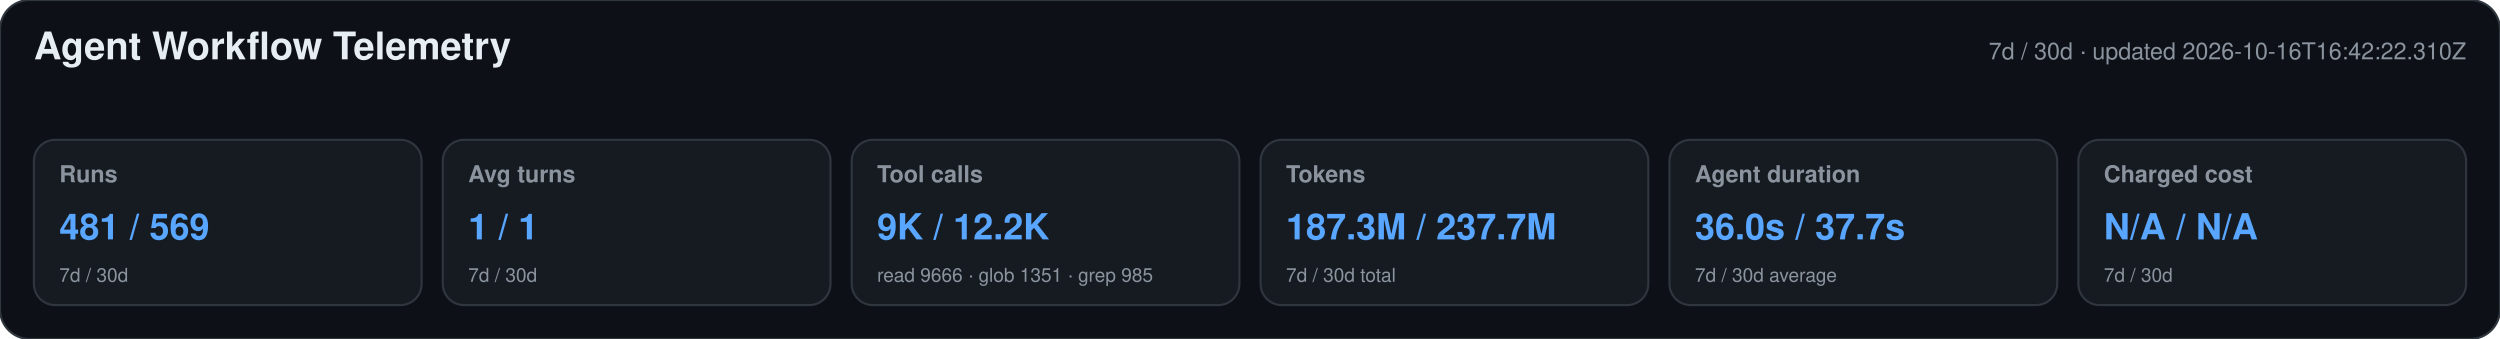
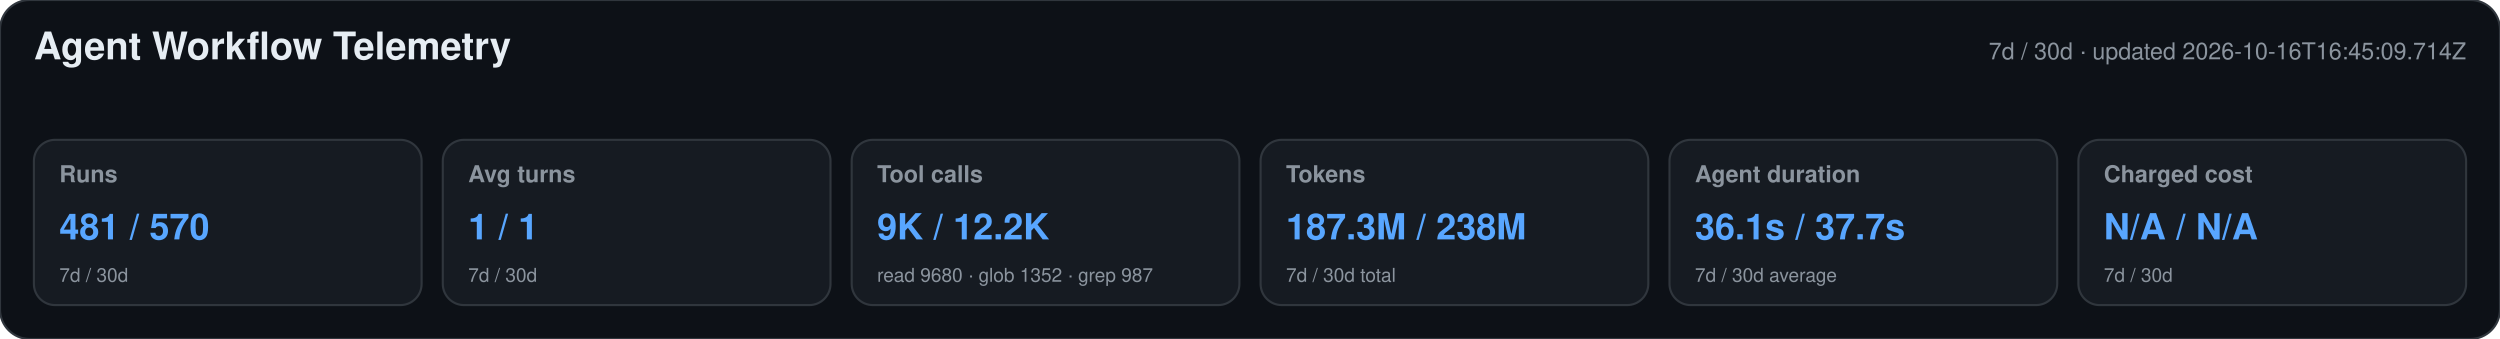
<svg xmlns="http://www.w3.org/2000/svg" width="1180" height="160" viewBox="0 0 1180 160" role="img" aria-labelledby="title desc">
  <style>text{font-family:-apple-system,BlinkMacSystemFont,"Segoe UI",Helvetica,Arial,sans-serif}.heading{font-size:18px;font-weight:650;fill:#e6edf3}.meta,.label,.secondary{fill:#8b949e}.meta,.label{font-size:11px}.label{font-weight:600}.primary{font-size:17px;font-weight:700;fill:#58a6ff}.secondary{font-size:9px}</style>
  <rect width="1180" height="160" rx="14" fill="#0d1117" stroke="#30363d" />
  <text x="16" y="28" class="heading">Agent Workflow Telemetry</text>
-   <text x="1164" y="28" text-anchor="end" class="meta">7d / 30d · updated 2026-10-16T16:42:22.310Z</text>
+   <text x="1164" y="28" text-anchor="end" class="meta">7d / 30d · updated 2026-10-16T16:45:09.714Z</text>
  <g>
    <rect x="16" y="66" width="183" height="78" rx="10" fill="#161b22" stroke="#30363d" />
    <text x="28" y="86" class="label">Runs</text>
-     <text x="28" y="113" class="primary">481 / 569</text>
+     <text x="28" y="113" class="primary">481 / 570</text>
    <text x="28" y="133" class="secondary">7d / 30d</text>
  </g>
  <g>
    <rect x="209" y="66" width="183" height="78" rx="10" fill="#161b22" stroke="#30363d" />
    <text x="221" y="86" class="label">Avg turns</text>
    <text x="221" y="113" class="primary">1 / 1</text>
    <text x="221" y="133" class="secondary">7d / 30d</text>
  </g>
  <g>
    <rect x="402" y="66" width="183" height="78" rx="10" fill="#161b22" stroke="#30363d" />
    <text x="414" y="86" class="label">Tool calls</text>
    <text x="414" y="113" class="primary">9K / 12.2K</text>
-     <text x="414" y="133" class="secondary">read 9666 · glob 1351 · grep 985</text>
+     <text x="414" y="133" class="secondary">read 9680 · glob 1352 · grep 987</text>
  </g>
  <g>
    <rect x="595" y="66" width="183" height="78" rx="10" fill="#161b22" stroke="#30363d" />
    <text x="607" y="86" class="label">Tokens</text>
-     <text x="607" y="113" class="primary">187.3M / 237.7M</text>
+     <text x="607" y="113" class="primary">187.3M / 238M</text>
    <text x="607" y="133" class="secondary">7d / 30d total</text>
  </g>
  <g>
    <rect x="788" y="66" width="183" height="78" rx="10" fill="#161b22" stroke="#30363d" />
    <text x="800" y="86" class="label">Agent duration</text>
-     <text x="800" y="113" class="primary">36.0s / 37.7s</text>
+     <text x="800" y="113" class="primary">36.1s / 37.7s</text>
    <text x="800" y="133" class="secondary">7d / 30d average</text>
  </g>
  <g>
    <rect x="981" y="66" width="183" height="78" rx="10" fill="#161b22" stroke="#30363d" />
    <text x="993" y="86" class="label">Charged cost</text>
    <text x="993" y="113" class="primary">N/A / N/A</text>
    <text x="993" y="133" class="secondary">7d / 30d</text>
  </g>
</svg>
